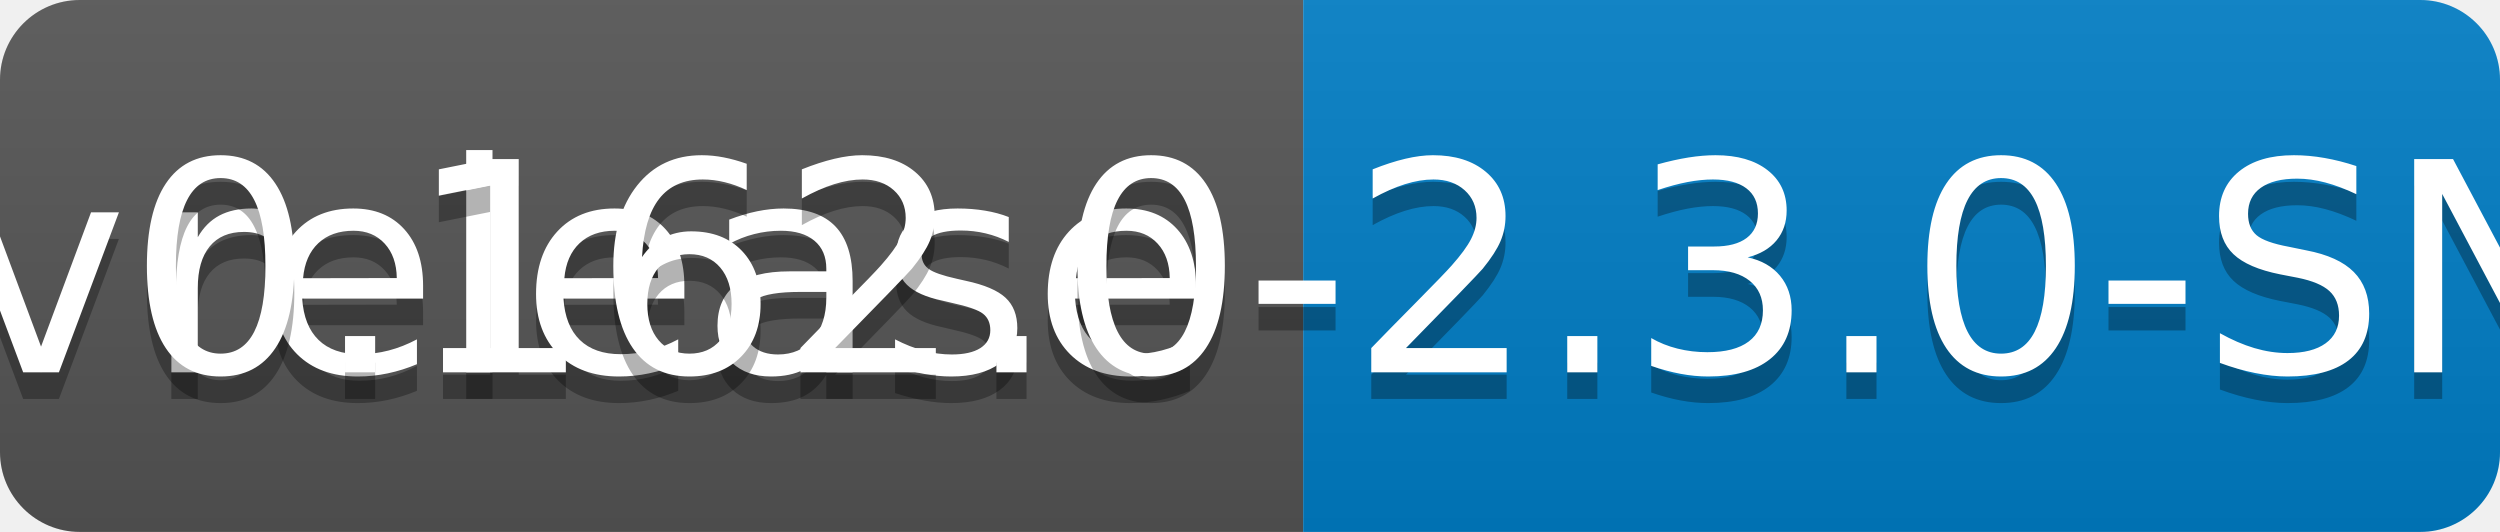
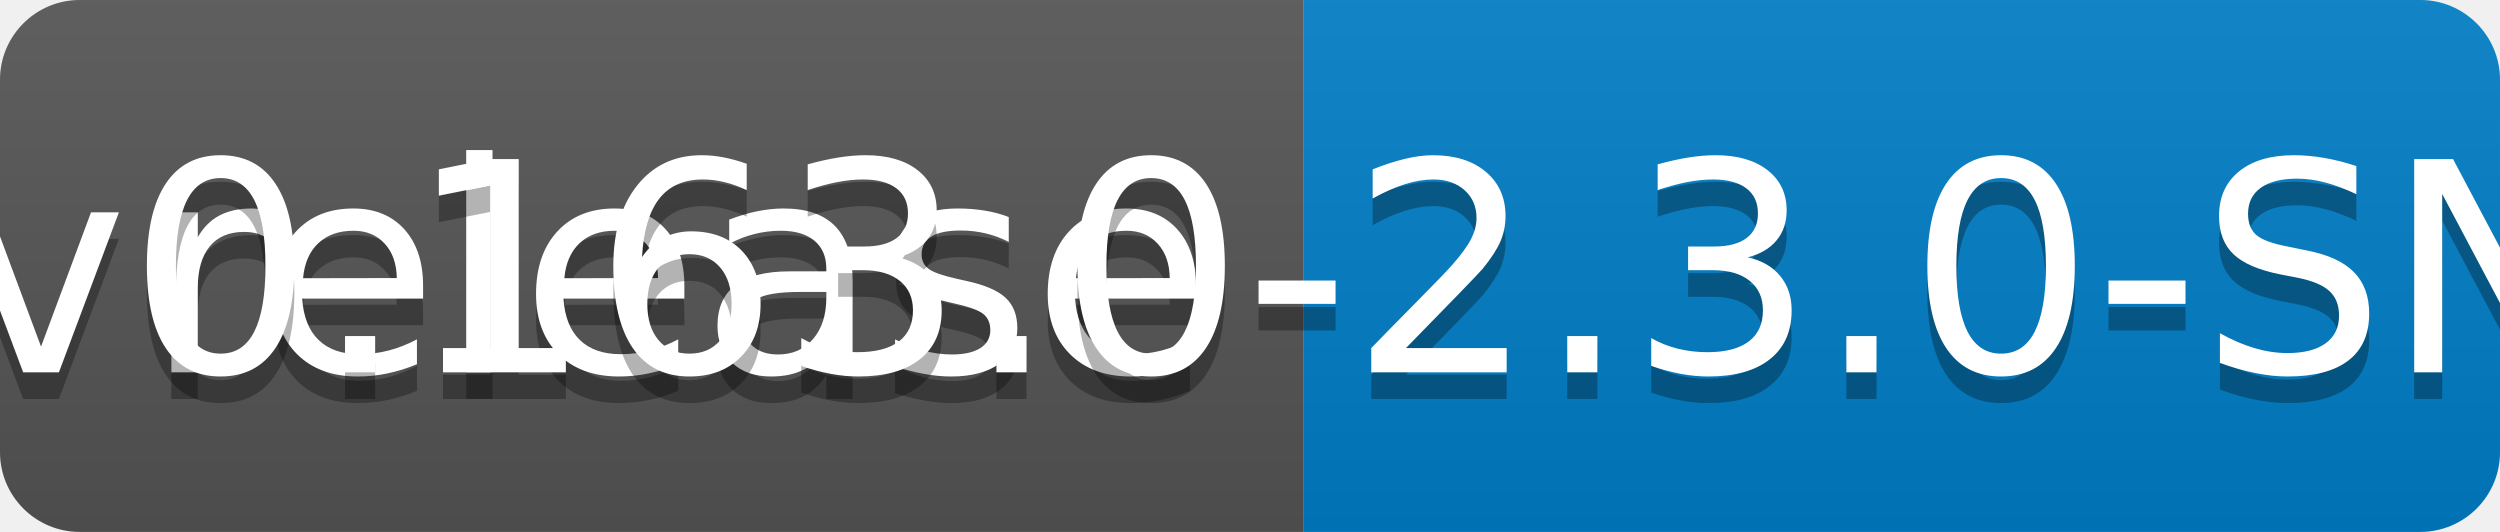
<svg xmlns="http://www.w3.org/2000/svg" width="94" height="20">
  <linearGradient id="b" x2="0" y2="100%">
    <stop offset="0" stop-color="#bbb" stop-opacity=".1" />
    <stop offset="1" stop-opacity=".1" />
  </linearGradient>
  <clipPath id="a">
    <rect width="94" height="20" rx="3" fill="#fff" />
  </clipPath>
  <g clip-path="url(#a)">
    <path fill="#555" d="M0 0h49v20H0z" />
    <path fill="#007ec6" d="M49 0h45v20H49z" />
    <path fill="url(#b)" d="M0 0h94v20H0z" />
  </g>
  <g fill="#fff" text-anchor="middle" font-family="DejaVu Sans,Verdana,Geneva,sans-serif" font-size="110">
    <text x="255" y="150" fill="#010101" fill-opacity=".3" transform="scale(.1)" textLength="390">release</text>
    <text x="255" y="140" transform="scale(.1)" textLength="390">release</text>
-     <text x="705" y="150" fill="#010101" fill-opacity=".3" transform="scale(.1)" textLength="350">v0.162.0-2.3.0-SNAPSHOT</text>
-     <text x="705" y="140" transform="scale(.1)" textLength="350">v0.162.0-2.3.0-SNAPSHOT</text>
+     <text x="705" y="150" fill="#010101" fill-opacity=".3" transform="scale(.1)" textLength="350">v0.163.0-2.3.0-SNAPSHOT</text>
+     <text x="705" y="140" transform="scale(.1)" textLength="350">v0.163.0-2.3.0-SNAPSHOT</text>
  </g>
</svg>
